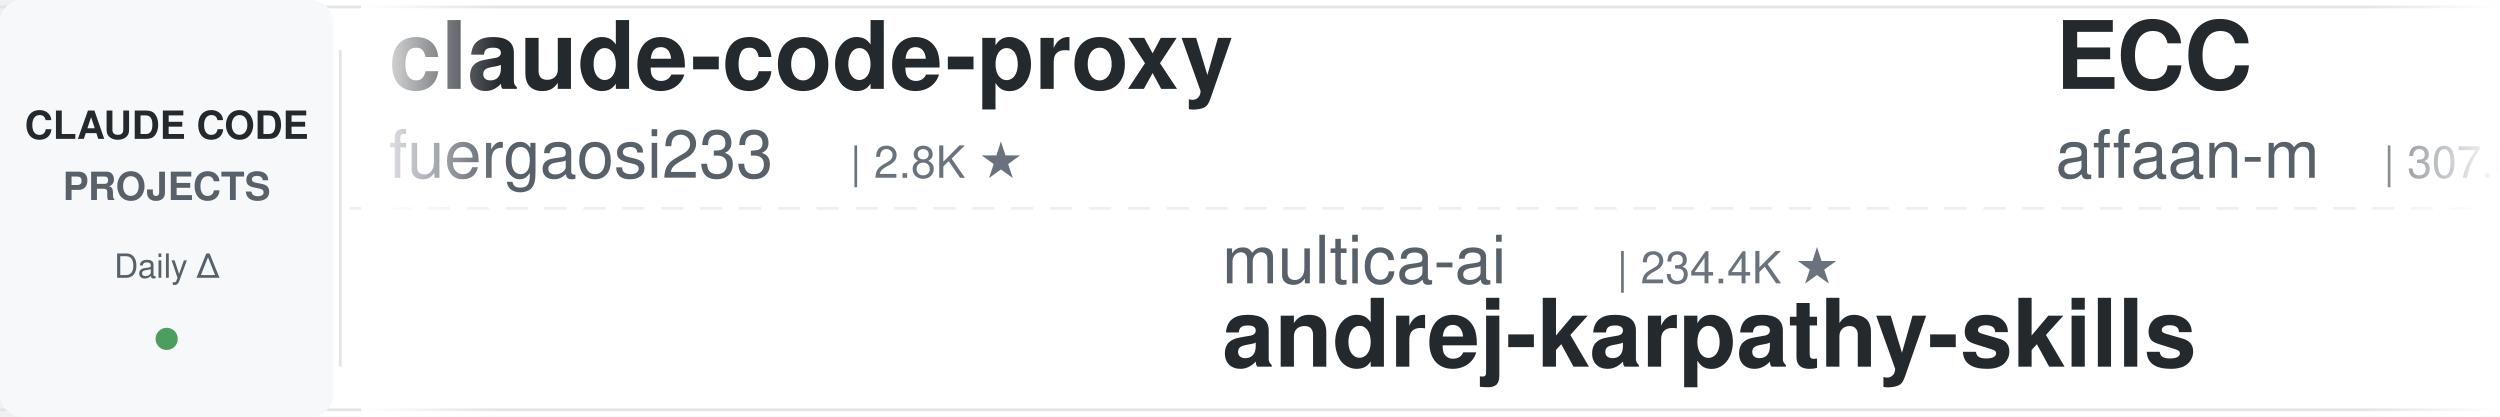
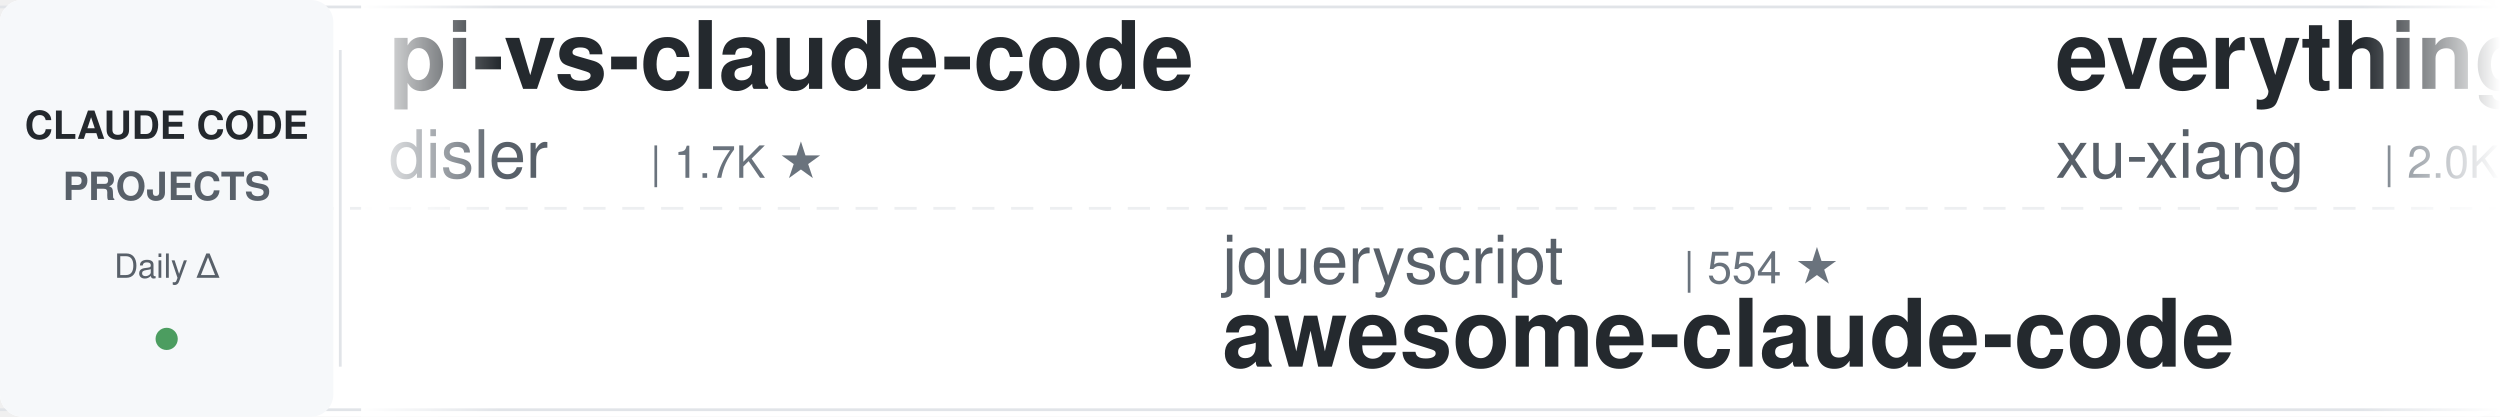
<svg xmlns="http://www.w3.org/2000/svg" width="900" height="150">
  <defs>
    <linearGradient id="leftFade" x1="0%" y1="0%" x2="100%" y2="0%">
      <stop offset="0%" style="stop-color:#ffffff;stop-opacity:1" />
      <stop offset="100%" style="stop-color:#ffffff;stop-opacity:0" />
    </linearGradient>
    <linearGradient id="rightFade" x1="0%" y1="0%" x2="100%" y2="0%">
      <stop offset="0%" style="stop-color:#ffffff;stop-opacity:0" />
      <stop offset="100%" style="stop-color:#ffffff;stop-opacity:1" />
    </linearGradient>
  </defs>
  <rect width="900" height="150" fill="#ffffff" rx="8" />
  <rect x="0" y="2" width="900" height="1" fill="#e1e4e8" />
  <rect x="0" y="147" width="900" height="1" fill="#e1e4e8" />
  <line x1="0" y1="75" x2="900" y2="75" stroke="#e1e4e8" stroke-width="1" stroke-dasharray="8 6" opacity="0.6" />
  <rect x="0" y="0" width="120" height="150" fill="#f6f8fa" rx="8" />
  <text x="60" y="50" font-family="-apple-system, BlinkMacSystemFont, 'Segoe UI', Helvetica, Arial, sans-serif" font-size="14" font-weight="600" fill="#24292e" text-anchor="middle">CLAUDE CODE</text>
  <text x="60" y="72" font-family="-apple-system, BlinkMacSystemFont, 'Segoe UI', Helvetica, Arial, sans-serif" font-size="14" font-weight="600" fill="#586069" text-anchor="middle">PROJECTS</text>
  <text x="60" y="100" font-family="-apple-system, BlinkMacSystemFont, 'Segoe UI', Helvetica, Arial, sans-serif" font-size="12" font-weight="500" fill="#586069" text-anchor="middle">Daily Δ</text>
  <circle cx="60" cy="122" r="4" fill="#22863a" opacity="0.8" />
  <rect x="122" y="18" width="1" height="114" fill="#e1e4e8" />
  <clipPath id="tickerClip">
    <rect x="130" y="0" width="770" height="150" />
  </clipPath>
  <g clip-path="url(#tickerClip)">
    <g id="tickerItems">
      <animateTransform attributeName="transform" attributeType="XML" type="translate" from="0 0" to="-3000 0" dur="54s" repeatCount="indefinite" />
      <g transform="translate(0, 0)">
-         <text x="140" y="32" font-family="-apple-system, BlinkMacSystemFont, 'Segoe UI', Helvetica, Arial, sans-serif" font-size="34" font-weight="600" fill="#24292e">claude-code-proxy</text>
-         <text x="140" y="64" font-family="-apple-system, BlinkMacSystemFont, 'Segoe UI', Helvetica, Arial, sans-serif" font-size="24" font-weight="400" fill="#586069">fuergaosi233</text>
-         <text x="306" y="64" font-family="-apple-system, BlinkMacSystemFont, 'Segoe UI', Helvetica, Arial, sans-serif" font-size="16" font-weight="500" fill="#6a737d">| 2.8K ★</text>
+         <text x="140" y="32" font-family="-apple-system, BlinkMacSystemFont, 'Segoe UI', Helvetica, Arial, sans-serif" font-size="34" font-weight="600" fill="#24292e">pi-vs-claude-code</text>
+         <text x="140" y="64" font-family="-apple-system, BlinkMacSystemFont, 'Segoe UI', Helvetica, Arial, sans-serif" font-size="24" font-weight="400" fill="#586069">disler</text>
+         <text x="234" y="64" font-family="-apple-system, BlinkMacSystemFont, 'Segoe UI', Helvetica, Arial, sans-serif" font-size="16" font-weight="500" fill="#6a737d">| 1.7K ★</text>
      </g>
      <g transform="translate(300, 0)">
-         <text x="140" y="102" font-family="-apple-system, BlinkMacSystemFont, 'Segoe UI', Helvetica, Arial, sans-serif" font-size="24" font-weight="400" fill="#586069">multica-ai</text>
-         <text x="282" y="102" font-family="-apple-system, BlinkMacSystemFont, 'Segoe UI', Helvetica, Arial, sans-serif" font-size="16" font-weight="500" fill="#6a737d">| 234.4K ★</text>
-         <text x="140" y="132" font-family="-apple-system, BlinkMacSystemFont, 'Segoe UI', Helvetica, Arial, sans-serif" font-size="34" font-weight="600" fill="#24292e">andrej-karpathy-skills</text>
+         <text x="140" y="102" font-family="-apple-system, BlinkMacSystemFont, 'Segoe UI', Helvetica, Arial, sans-serif" font-size="24" font-weight="400" fill="#586069">jqueryscript</text>
+         <text x="306" y="102" font-family="-apple-system, BlinkMacSystemFont, 'Segoe UI', Helvetica, Arial, sans-serif" font-size="16" font-weight="500" fill="#6a737d">| 554 ★</text>
+         <text x="140" y="132" font-family="-apple-system, BlinkMacSystemFont, 'Segoe UI', Helvetica, Arial, sans-serif" font-size="34" font-weight="600" fill="#24292e">awesome-claude-code</text>
      </g>
      <g transform="translate(600, 0)">
-         <text x="140" y="32" font-family="-apple-system, BlinkMacSystemFont, 'Segoe UI', Helvetica, Arial, sans-serif" font-size="34" font-weight="600" fill="#24292e">ECC</text>
-         <text x="140" y="64" font-family="-apple-system, BlinkMacSystemFont, 'Segoe UI', Helvetica, Arial, sans-serif" font-size="24" font-weight="400" fill="#586069">affaan-m</text>
-         <text x="258" y="64" font-family="-apple-system, BlinkMacSystemFont, 'Segoe UI', Helvetica, Arial, sans-serif" font-size="16" font-weight="500" fill="#6a737d">| 307.0K ★</text>
+         <text x="140" y="32" font-family="-apple-system, BlinkMacSystemFont, 'Segoe UI', Helvetica, Arial, sans-serif" font-size="34" font-weight="600" fill="#24292e">everything-claude-code-z...</text>
+         <text x="140" y="64" font-family="-apple-system, BlinkMacSystemFont, 'Segoe UI', Helvetica, Arial, sans-serif" font-size="24" font-weight="400" fill="#586069">xu-xiang</text>
+         <text x="258" y="64" font-family="-apple-system, BlinkMacSystemFont, 'Segoe UI', Helvetica, Arial, sans-serif" font-size="16" font-weight="500" fill="#6a737d">| 2.0K ★</text>
      </g>
      <g transform="translate(900, 0)">
-         <text x="140" y="102" font-family="-apple-system, BlinkMacSystemFont, 'Segoe UI', Helvetica, Arial, sans-serif" font-size="24" font-weight="400" fill="#586069">AICoderTudou</text>
-         <text x="306" y="102" font-family="-apple-system, BlinkMacSystemFont, 'Segoe UI', Helvetica, Arial, sans-serif" font-size="16" font-weight="500" fill="#6a737d">| 494 ★</text>
-         <text x="140" y="132" font-family="-apple-system, BlinkMacSystemFont, 'Segoe UI', Helvetica, Arial, sans-serif" font-size="34" font-weight="600" fill="#24292e">claude-code-tudou</text>
+         <text x="140" y="102" font-family="-apple-system, BlinkMacSystemFont, 'Segoe UI', Helvetica, Arial, sans-serif" font-size="24" font-weight="400" fill="#586069">anthropics</text>
+         <text x="282" y="102" font-family="-apple-system, BlinkMacSystemFont, 'Segoe UI', Helvetica, Arial, sans-serif" font-size="16" font-weight="500" fill="#6a737d">| 10.0K ★</text>
+         <text x="140" y="132" font-family="-apple-system, BlinkMacSystemFont, 'Segoe UI', Helvetica, Arial, sans-serif" font-size="34" font-weight="600" fill="#24292e">claude-code-action</text>
      </g>
      <g transform="translate(1200, 0)">
-         <text x="140" y="32" font-family="-apple-system, BlinkMacSystemFont, 'Segoe UI', Helvetica, Arial, sans-serif" font-size="34" font-weight="600" fill="#24292e">claude-code-from-source</text>
-         <text x="140" y="64" font-family="-apple-system, BlinkMacSystemFont, 'Segoe UI', Helvetica, Arial, sans-serif" font-size="24" font-weight="400" fill="#586069">alejandrobalderas</text>
-         <text x="366" y="64" font-family="-apple-system, BlinkMacSystemFont, 'Segoe UI', Helvetica, Arial, sans-serif" font-size="16" font-weight="500" fill="#6a737d">| 3.0K ★</text>
+         <text x="140" y="32" font-family="-apple-system, BlinkMacSystemFont, 'Segoe UI', Helvetica, Arial, sans-serif" font-size="34" font-weight="600" fill="#24292e">claude-code-router</text>
+         <text x="140" y="64" font-family="-apple-system, BlinkMacSystemFont, 'Segoe UI', Helvetica, Arial, sans-serif" font-size="24" font-weight="400" fill="#586069">musistudio</text>
+         <text x="282" y="64" font-family="-apple-system, BlinkMacSystemFont, 'Segoe UI', Helvetica, Arial, sans-serif" font-size="16" font-weight="500" fill="#6a737d">| 38.2K ★</text>
      </g>
      <g transform="translate(1500, 0)">
-         <text x="140" y="102" font-family="-apple-system, BlinkMacSystemFont, 'Segoe UI', Helvetica, Arial, sans-serif" font-size="24" font-weight="400" fill="#586069">luyao618</text>
-         <text x="258" y="102" font-family="-apple-system, BlinkMacSystemFont, 'Segoe UI', Helvetica, Arial, sans-serif" font-size="16" font-weight="500" fill="#6a737d">| 1.7K ★</text>
-         <text x="140" y="132" font-family="-apple-system, BlinkMacSystemFont, 'Segoe UI', Helvetica, Arial, sans-serif" font-size="34" font-weight="600" fill="#24292e">Claude-Code-Source-Study</text>
+         <text x="140" y="102" font-family="-apple-system, BlinkMacSystemFont, 'Segoe UI', Helvetica, Arial, sans-serif" font-size="24" font-weight="400" fill="#586069">SeemSeam</text>
+         <text x="258" y="102" font-family="-apple-system, BlinkMacSystemFont, 'Segoe UI', Helvetica, Arial, sans-serif" font-size="16" font-weight="500" fill="#6a737d">| 3.6K ★</text>
+         <text x="140" y="132" font-family="-apple-system, BlinkMacSystemFont, 'Segoe UI', Helvetica, Arial, sans-serif" font-size="34" font-weight="600" fill="#24292e">claude_codex_bridge</text>
      </g>
      <g transform="translate(1800, 0)">
-         <text x="140" y="32" font-family="-apple-system, BlinkMacSystemFont, 'Segoe UI', Helvetica, Arial, sans-serif" font-size="34" font-weight="600" fill="#24292e">arcads-claude-code-mrpai...</text>
-         <text x="140" y="64" font-family="-apple-system, BlinkMacSystemFont, 'Segoe UI', Helvetica, Arial, sans-serif" font-size="24" font-weight="400" fill="#586069">mrpaidsocial</text>
-         <text x="306" y="64" font-family="-apple-system, BlinkMacSystemFont, 'Segoe UI', Helvetica, Arial, sans-serif" font-size="16" font-weight="500" fill="#6a737d">| 1.7K ★</text>
+         <text x="140" y="32" font-family="-apple-system, BlinkMacSystemFont, 'Segoe UI', Helvetica, Arial, sans-serif" font-size="34" font-weight="600" fill="#24292e">claude-code-guide</text>
+         <text x="140" y="64" font-family="-apple-system, BlinkMacSystemFont, 'Segoe UI', Helvetica, Arial, sans-serif" font-size="24" font-weight="400" fill="#586069">Cranot</text>
+         <text x="234" y="64" font-family="-apple-system, BlinkMacSystemFont, 'Segoe UI', Helvetica, Arial, sans-serif" font-size="16" font-weight="500" fill="#6a737d">| 2.9K ★</text>
      </g>
      <g transform="translate(2100, 0)">
-         <text x="140" y="102" font-family="-apple-system, BlinkMacSystemFont, 'Segoe UI', Helvetica, Arial, sans-serif" font-size="24" font-weight="400" fill="#586069">xu-xiang</text>
-         <text x="258" y="102" font-family="-apple-system, BlinkMacSystemFont, 'Segoe UI', Helvetica, Arial, sans-serif" font-size="16" font-weight="500" fill="#6a737d">| 2.0K ★</text>
-         <text x="140" y="132" font-family="-apple-system, BlinkMacSystemFont, 'Segoe UI', Helvetica, Arial, sans-serif" font-size="34" font-weight="600" fill="#24292e">everything-claude-code-z...</text>
+         <text x="140" y="102" font-family="-apple-system, BlinkMacSystemFont, 'Segoe UI', Helvetica, Arial, sans-serif" font-size="24" font-weight="400" fill="#586069">edmund-io</text>
+         <text x="270" y="102" font-family="-apple-system, BlinkMacSystemFont, 'Segoe UI', Helvetica, Arial, sans-serif" font-size="16" font-weight="500" fill="#6a737d">| 1.5K ★</text>
+         <text x="140" y="132" font-family="-apple-system, BlinkMacSystemFont, 'Segoe UI', Helvetica, Arial, sans-serif" font-size="34" font-weight="600" fill="#24292e">edmunds-claude-code</text>
      </g>
      <g transform="translate(2400, 0)">
-         <text x="140" y="32" font-family="-apple-system, BlinkMacSystemFont, 'Segoe UI', Helvetica, Arial, sans-serif" font-size="34" font-weight="600" fill="#24292e">claude-code-local</text>
-         <text x="140" y="64" font-family="-apple-system, BlinkMacSystemFont, 'Segoe UI', Helvetica, Arial, sans-serif" font-size="24" font-weight="400" fill="#586069">nicedreamzapp</text>
-         <text x="318" y="64" font-family="-apple-system, BlinkMacSystemFont, 'Segoe UI', Helvetica, Arial, sans-serif" font-size="16" font-weight="500" fill="#6a737d">| 3.5K ★</text>
+         <text x="140" y="32" font-family="-apple-system, BlinkMacSystemFont, 'Segoe UI', Helvetica, Arial, sans-serif" font-size="34" font-weight="600" fill="#24292e">claude-code-source-build</text>
+         <text x="140" y="64" font-family="-apple-system, BlinkMacSystemFont, 'Segoe UI', Helvetica, Arial, sans-serif" font-size="24" font-weight="400" fill="#586069">andrew-kramer-inno</text>
+         <text x="378" y="64" font-family="-apple-system, BlinkMacSystemFont, 'Segoe UI', Helvetica, Arial, sans-serif" font-size="16" font-weight="500" fill="#6a737d">| 597 ★</text>
      </g>
      <g transform="translate(2700, 0)">
-         <text x="140" y="102" font-family="-apple-system, BlinkMacSystemFont, 'Segoe UI', Helvetica, Arial, sans-serif" font-size="24" font-weight="400" fill="#586069">repowise-dev</text>
-         <text x="306" y="102" font-family="-apple-system, BlinkMacSystemFont, 'Segoe UI', Helvetica, Arial, sans-serif" font-size="16" font-weight="500" fill="#6a737d">| 1.2K ★</text>
-         <text x="140" y="132" font-family="-apple-system, BlinkMacSystemFont, 'Segoe UI', Helvetica, Arial, sans-serif" font-size="34" font-weight="600" fill="#24292e">claude-code-prompts</text>
+         <text x="140" y="102" font-family="-apple-system, BlinkMacSystemFont, 'Segoe UI', Helvetica, Arial, sans-serif" font-size="24" font-weight="400" fill="#586069">anthropics</text>
+         <text x="282" y="102" font-family="-apple-system, BlinkMacSystemFont, 'Segoe UI', Helvetica, Arial, sans-serif" font-size="16" font-weight="500" fill="#6a737d">| 1.1K ★</text>
+         <text x="140" y="132" font-family="-apple-system, BlinkMacSystemFont, 'Segoe UI', Helvetica, Arial, sans-serif" font-size="34" font-weight="600" fill="#24292e">claude-code-base-action</text>
      </g>
      <g transform="translate(3000, 0)">
-         <text x="140" y="32" font-family="-apple-system, BlinkMacSystemFont, 'Segoe UI', Helvetica, Arial, sans-serif" font-size="34" font-weight="600" fill="#24292e">claude-code-proxy</text>
-         <text x="140" y="64" font-family="-apple-system, BlinkMacSystemFont, 'Segoe UI', Helvetica, Arial, sans-serif" font-size="24" font-weight="400" fill="#586069">fuergaosi233</text>
-         <text x="306" y="64" font-family="-apple-system, BlinkMacSystemFont, 'Segoe UI', Helvetica, Arial, sans-serif" font-size="16" font-weight="500" fill="#6a737d">| 2.8K ★</text>
+         <text x="140" y="32" font-family="-apple-system, BlinkMacSystemFont, 'Segoe UI', Helvetica, Arial, sans-serif" font-size="34" font-weight="600" fill="#24292e">pi-vs-claude-code</text>
+         <text x="140" y="64" font-family="-apple-system, BlinkMacSystemFont, 'Segoe UI', Helvetica, Arial, sans-serif" font-size="24" font-weight="400" fill="#586069">disler</text>
+         <text x="234" y="64" font-family="-apple-system, BlinkMacSystemFont, 'Segoe UI', Helvetica, Arial, sans-serif" font-size="16" font-weight="500" fill="#6a737d">| 1.7K ★</text>
      </g>
      <g transform="translate(3300, 0)">
-         <text x="140" y="102" font-family="-apple-system, BlinkMacSystemFont, 'Segoe UI', Helvetica, Arial, sans-serif" font-size="24" font-weight="400" fill="#586069">multica-ai</text>
-         <text x="282" y="102" font-family="-apple-system, BlinkMacSystemFont, 'Segoe UI', Helvetica, Arial, sans-serif" font-size="16" font-weight="500" fill="#6a737d">| 234.4K ★</text>
-         <text x="140" y="132" font-family="-apple-system, BlinkMacSystemFont, 'Segoe UI', Helvetica, Arial, sans-serif" font-size="34" font-weight="600" fill="#24292e">andrej-karpathy-skills</text>
+         <text x="140" y="102" font-family="-apple-system, BlinkMacSystemFont, 'Segoe UI', Helvetica, Arial, sans-serif" font-size="24" font-weight="400" fill="#586069">jqueryscript</text>
+         <text x="306" y="102" font-family="-apple-system, BlinkMacSystemFont, 'Segoe UI', Helvetica, Arial, sans-serif" font-size="16" font-weight="500" fill="#6a737d">| 554 ★</text>
+         <text x="140" y="132" font-family="-apple-system, BlinkMacSystemFont, 'Segoe UI', Helvetica, Arial, sans-serif" font-size="34" font-weight="600" fill="#24292e">awesome-claude-code</text>
      </g>
      <g transform="translate(3600, 0)">
-         <text x="140" y="32" font-family="-apple-system, BlinkMacSystemFont, 'Segoe UI', Helvetica, Arial, sans-serif" font-size="34" font-weight="600" fill="#24292e">ECC</text>
-         <text x="140" y="64" font-family="-apple-system, BlinkMacSystemFont, 'Segoe UI', Helvetica, Arial, sans-serif" font-size="24" font-weight="400" fill="#586069">affaan-m</text>
-         <text x="258" y="64" font-family="-apple-system, BlinkMacSystemFont, 'Segoe UI', Helvetica, Arial, sans-serif" font-size="16" font-weight="500" fill="#6a737d">| 307.0K ★</text>
+         <text x="140" y="32" font-family="-apple-system, BlinkMacSystemFont, 'Segoe UI', Helvetica, Arial, sans-serif" font-size="34" font-weight="600" fill="#24292e">everything-claude-code-z...</text>
+         <text x="140" y="64" font-family="-apple-system, BlinkMacSystemFont, 'Segoe UI', Helvetica, Arial, sans-serif" font-size="24" font-weight="400" fill="#586069">xu-xiang</text>
+         <text x="258" y="64" font-family="-apple-system, BlinkMacSystemFont, 'Segoe UI', Helvetica, Arial, sans-serif" font-size="16" font-weight="500" fill="#6a737d">| 2.0K ★</text>
      </g>
      <g transform="translate(3900, 0)">
-         <text x="140" y="102" font-family="-apple-system, BlinkMacSystemFont, 'Segoe UI', Helvetica, Arial, sans-serif" font-size="24" font-weight="400" fill="#586069">AICoderTudou</text>
-         <text x="306" y="102" font-family="-apple-system, BlinkMacSystemFont, 'Segoe UI', Helvetica, Arial, sans-serif" font-size="16" font-weight="500" fill="#6a737d">| 494 ★</text>
-         <text x="140" y="132" font-family="-apple-system, BlinkMacSystemFont, 'Segoe UI', Helvetica, Arial, sans-serif" font-size="34" font-weight="600" fill="#24292e">claude-code-tudou</text>
+         <text x="140" y="102" font-family="-apple-system, BlinkMacSystemFont, 'Segoe UI', Helvetica, Arial, sans-serif" font-size="24" font-weight="400" fill="#586069">anthropics</text>
+         <text x="282" y="102" font-family="-apple-system, BlinkMacSystemFont, 'Segoe UI', Helvetica, Arial, sans-serif" font-size="16" font-weight="500" fill="#6a737d">| 10.0K ★</text>
+         <text x="140" y="132" font-family="-apple-system, BlinkMacSystemFont, 'Segoe UI', Helvetica, Arial, sans-serif" font-size="34" font-weight="600" fill="#24292e">claude-code-action</text>
      </g>
    </g>
  </g>
  <rect x="130" y="0" width="50" height="150" fill="url(#leftFade)" />
  <rect x="850" y="0" width="50" height="150" fill="url(#rightFade)" />
</svg>
